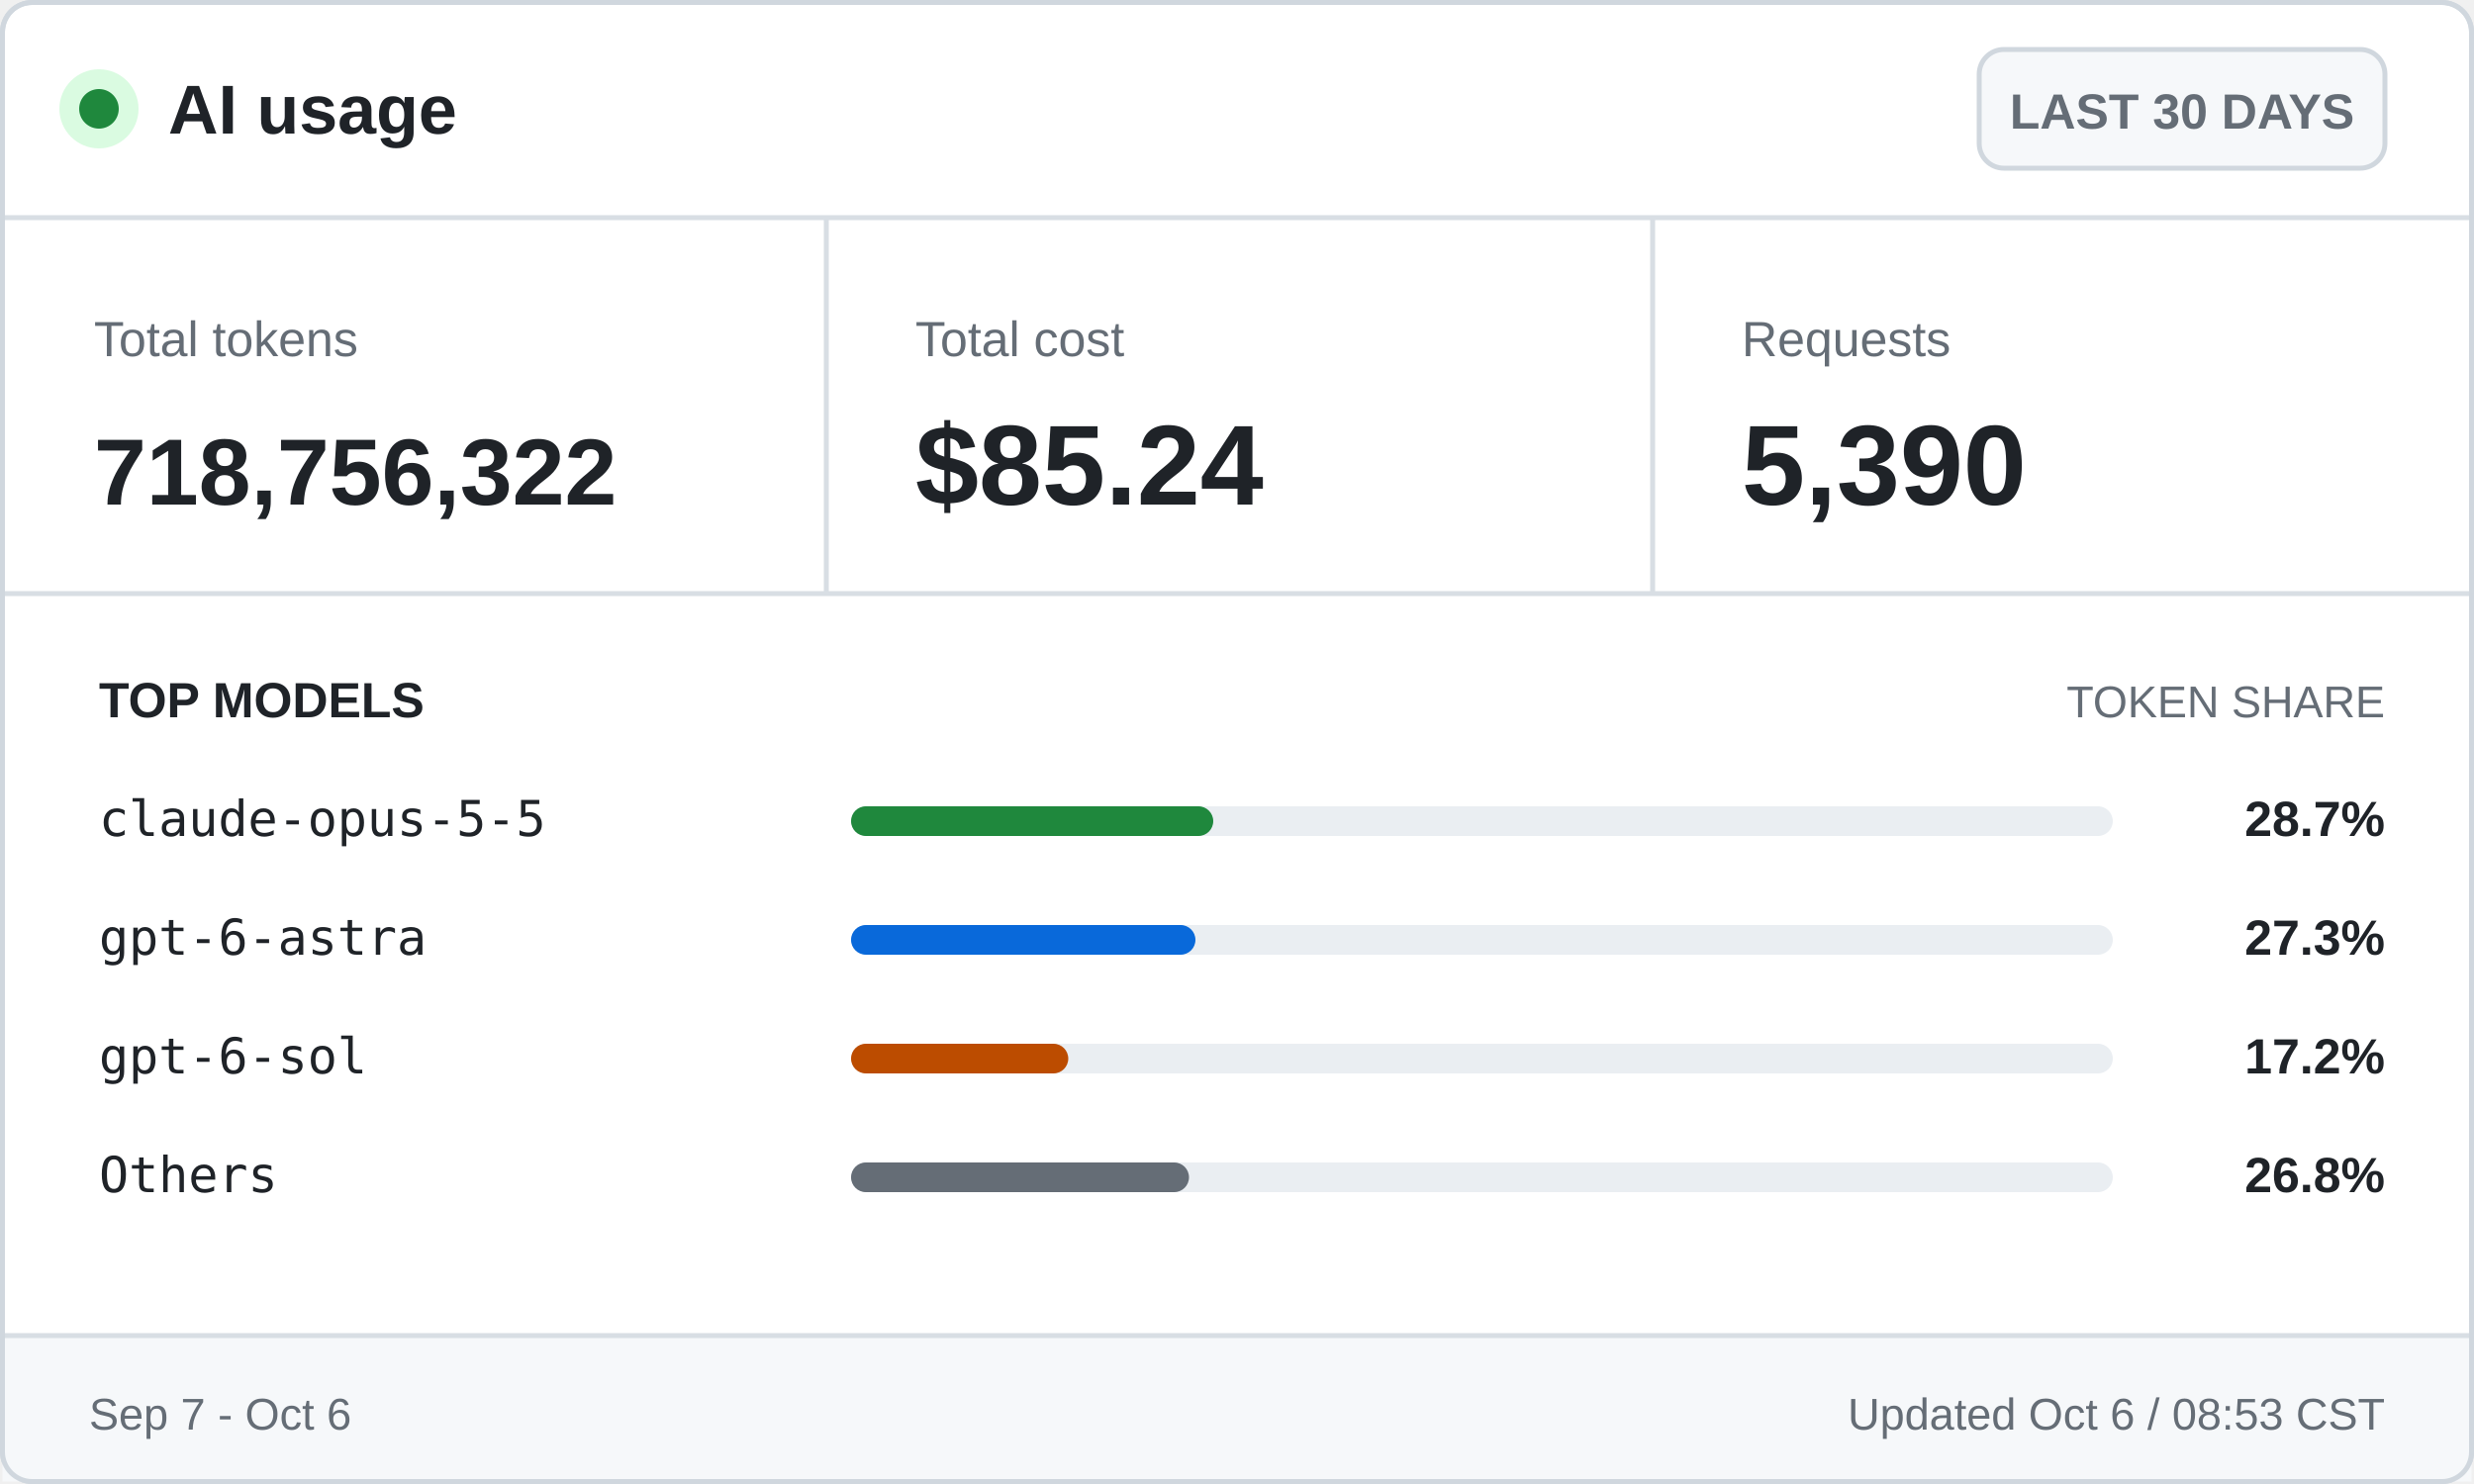
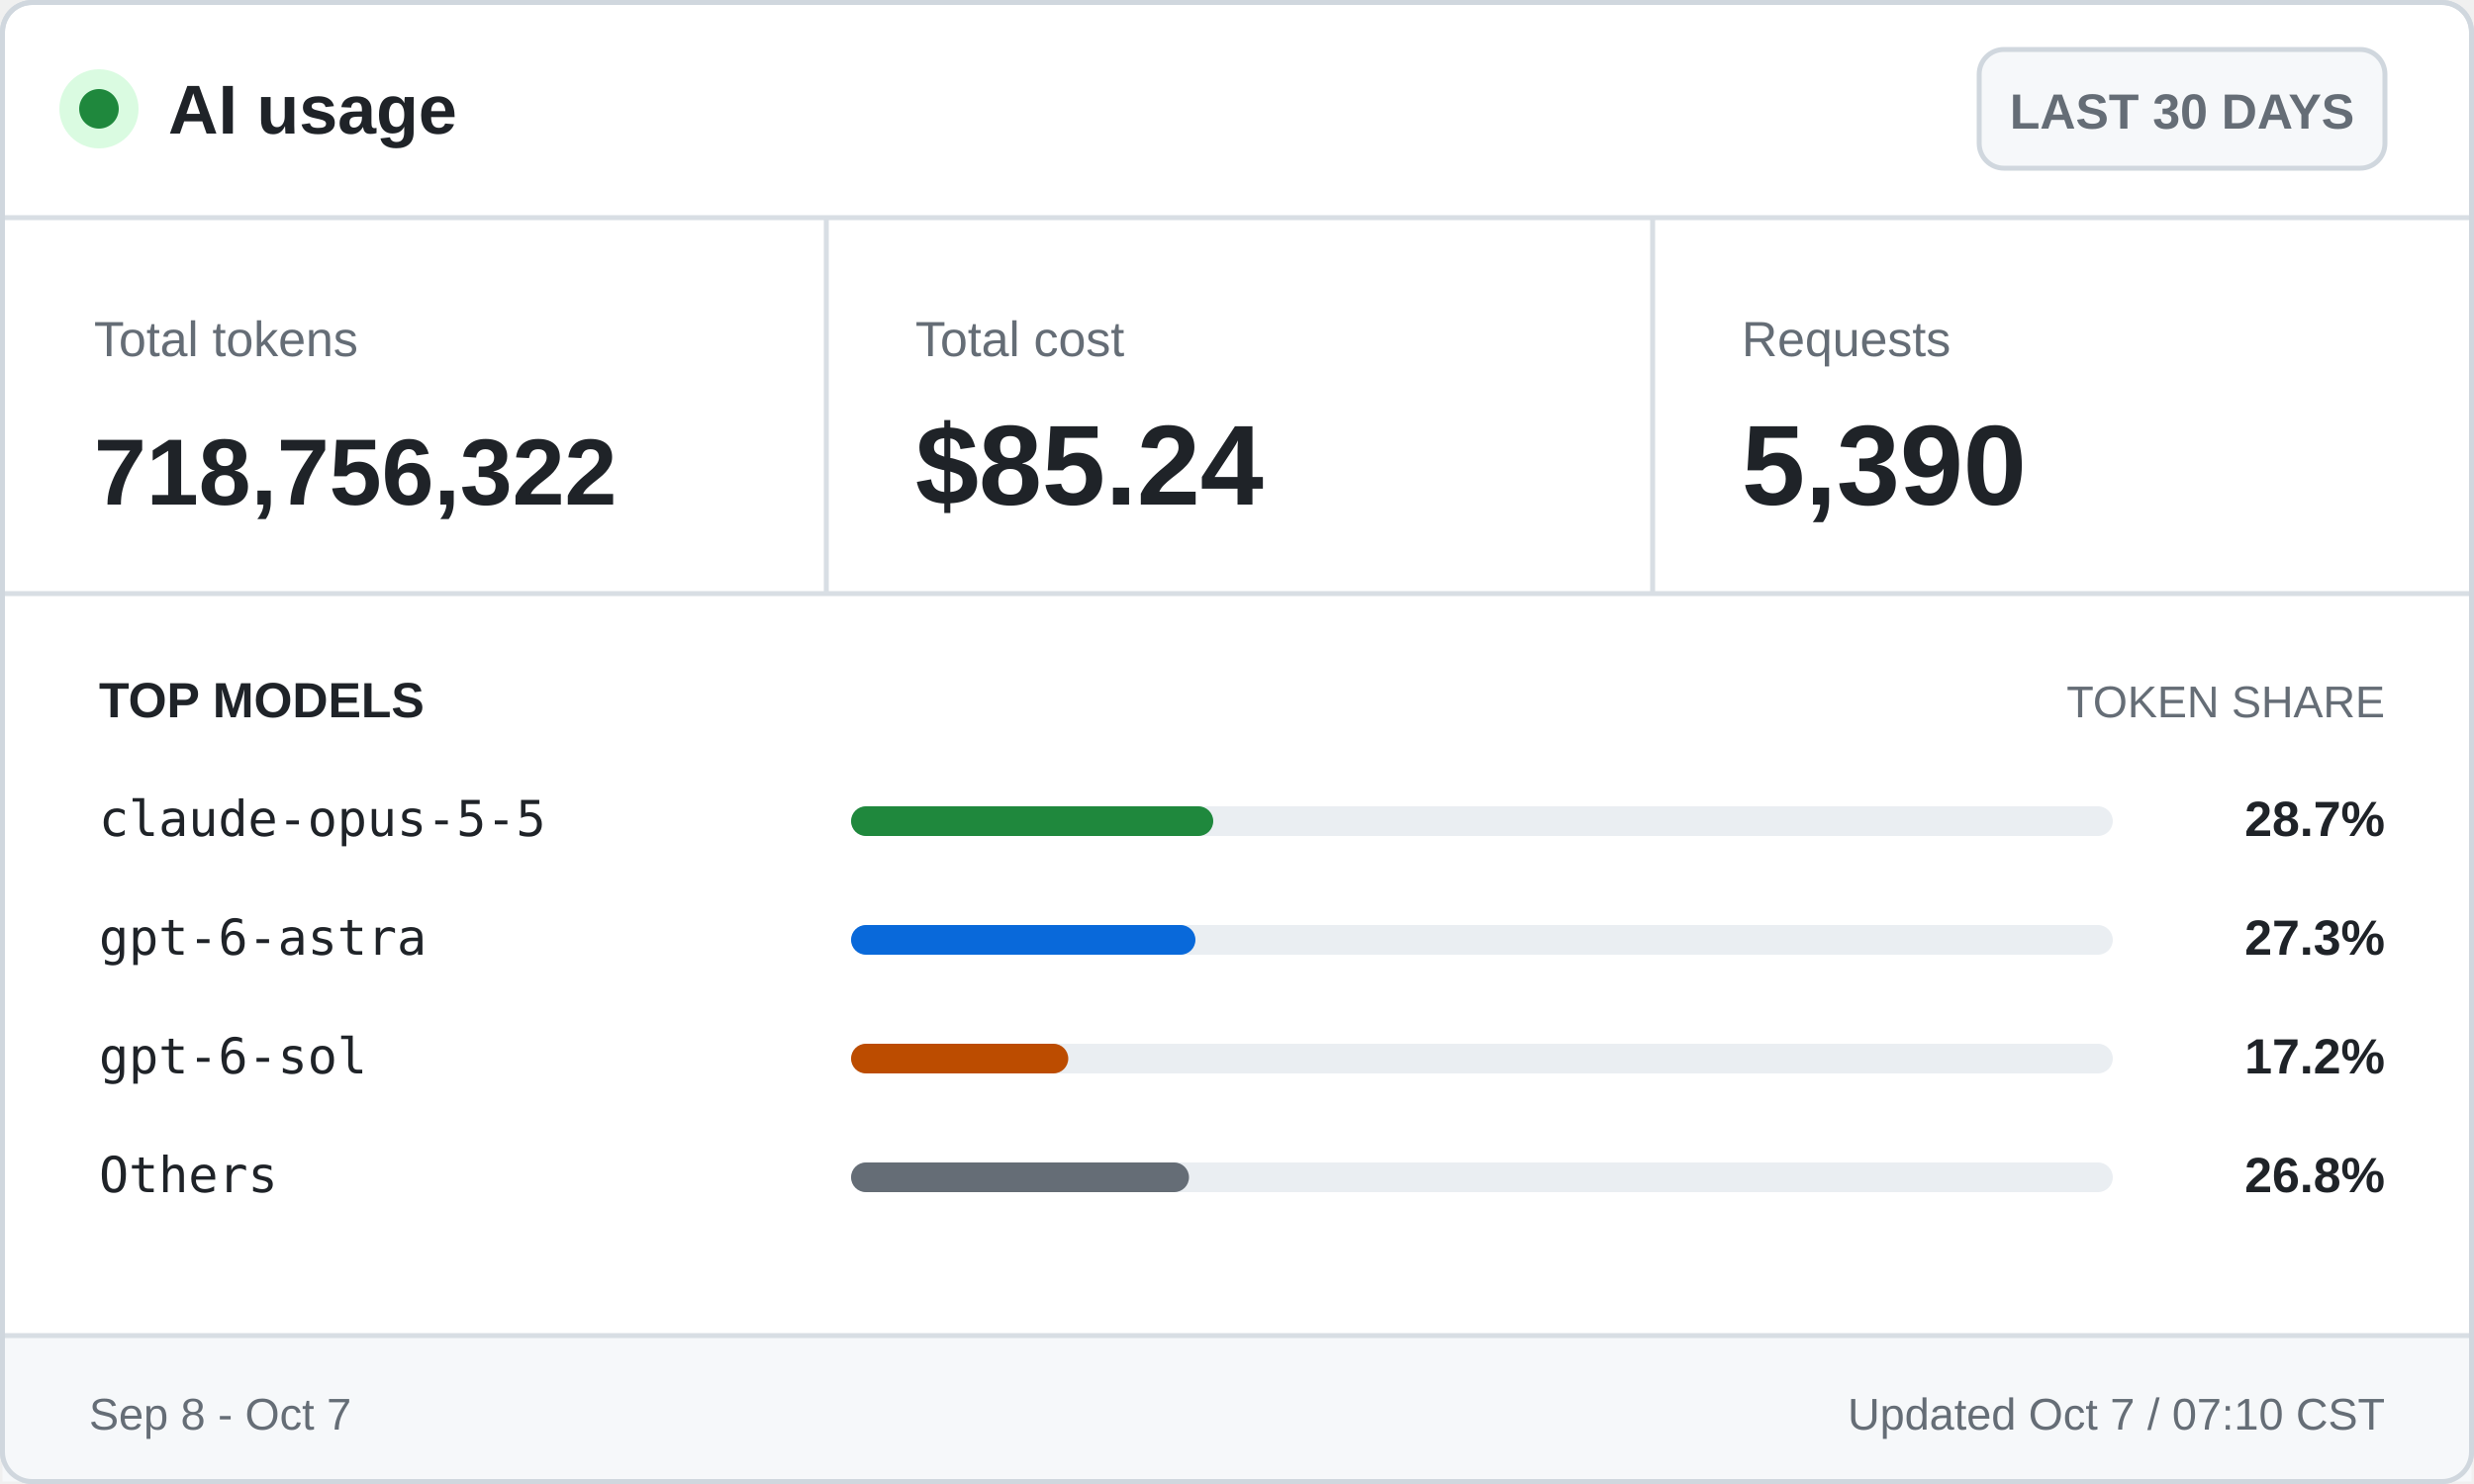
<svg xmlns="http://www.w3.org/2000/svg" width="500" height="300" viewBox="0 0 500 300" role="img" aria-labelledby="title desc">
  <style>
    .ui { font-family: -apple-system, BlinkMacSystemFont, "Segoe UI", Arial, sans-serif; }
    .mono { font-family: "Cascadia Mono", Consolas, monospace; }
    .brand { font-size: 14px; font-weight: 700; }
    .badge { font-size: 10px; font-weight: 600; }
    .label { font-size: 10px; }
    .value { font-size: 23px; font-weight: 700; }
    .token-value { font-size: 19px; font-weight: 700; }
    .section { font-size: 10px; font-weight: 700; text-transform: uppercase; }
    .section-muted { font-size: 9px; text-transform: uppercase; }
    .model { font-size: 10px; }
    .percentage { font-size: 10px; font-weight: 700; }
    .footer { font-size: 9px; }
  </style>
  <rect x="0.5" y="0.5" width="499" height="299" rx="6" fill="#ffffff" stroke="#d0d7de" />
  <circle cx="20" cy="22" r="8" fill="#dafbe1" />
  <circle cx="20" cy="22" r="4" fill="#1f883d" />
  <text class="ui brand" x="34" y="27" fill="#1f2328">AI usage</text>
  <rect x="400" y="10" width="82" height="24" rx="5" fill="#f6f8fa" stroke="#d0d7de" />
  <text class="ui badge" x="441" y="26" fill="#656d76" text-anchor="middle">LAST 30 DAYS</text>
  <line x1="0" y1="44" x2="500" y2="44" stroke="#d8dee4" />
  <text class="ui label" x="19" y="72" fill="#656d76">Total tokens</text>
  <text class="ui token-value" x="19" y="102" fill="#1f2328">718,756,322</text>
  <line x1="167" y1="44" x2="167" y2="120" stroke="#d8dee4" />
  <text class="ui label" x="185" y="72" fill="#656d76">Total cost</text>
  <text class="ui value" x="185" y="102" fill="#1f2328">$85.24</text>
  <line x1="334" y1="44" x2="334" y2="120" stroke="#d8dee4" />
  <text class="ui label" x="352" y="72" fill="#656d76">Requests</text>
  <text class="ui value" x="352" y="102" fill="#1f2328">5,390</text>
  <line x1="0" y1="120" x2="500" y2="120" stroke="#d8dee4" />
  <text class="ui section" x="20" y="145" fill="#1f2328">TOP MODELS</text>
  <text class="ui section-muted" x="482" y="145" fill="#656d76" text-anchor="end">TOKEN SHARE</text>
  <text class="mono model" x="20" y="169" fill="#1f2328">claude-opus-5-5</text>
  <rect x="172" y="163" width="255" height="6" rx="3" fill="#eaeef2" />
  <rect x="172" y="163" width="73.2" height="6" rx="3" fill="#1f883d" />
  <text class="ui percentage" x="482" y="169" fill="#1f2328" text-anchor="end">28.7%</text>
  <text class="mono model" x="20" y="193" fill="#1f2328">gpt-6-astra</text>
  <rect x="172" y="187" width="255" height="6" rx="3" fill="#eaeef2" />
  <rect x="172" y="187" width="69.6" height="6" rx="3" fill="#0969da" />
  <text class="ui percentage" x="482" y="193" fill="#1f2328" text-anchor="end">27.3%</text>
  <text class="mono model" x="20" y="217" fill="#1f2328">gpt-6-sol</text>
  <rect x="172" y="211" width="255" height="6" rx="3" fill="#eaeef2" />
  <rect x="172" y="211" width="43.9" height="6" rx="3" fill="#bc4c00" />
  <text class="ui percentage" x="482" y="217" fill="#1f2328" text-anchor="end">17.2%</text>
  <text class="mono model" x="20" y="241" fill="#1f2328">Others</text>
  <rect x="172" y="235" width="255" height="6" rx="3" fill="#eaeef2" />
  <rect x="172" y="235" width="68.3" height="6" rx="3" fill="#656d76" />
  <text class="ui percentage" x="482" y="241" fill="#1f2328" text-anchor="end">26.8%</text>
  <rect x="0.5" y="270" width="499" height="29.5" fill="#f6f8fa" />
  <line x1="0" y1="270" x2="500" y2="270" stroke="#d8dee4" />
-   <text class="ui footer" x="18" y="289" fill="#656d76">Sep 7 - Oct 6</text>
-   <text class="ui footer" x="482" y="289" fill="#656d76" text-anchor="end">Updated Oct 6 / 08:53 CST</text>
+   <text class="ui footer" x="18" y="289" fill="#656d76">Sep 8 - Oct 7</text>
+   <text class="ui footer" x="482" y="289" fill="#656d76" text-anchor="end">Updated Oct 7 / 07:10 CST</text>
  <rect x="0.5" y="0.5" width="499" height="299" rx="6" fill="none" stroke="#d0d7de" />
</svg>
